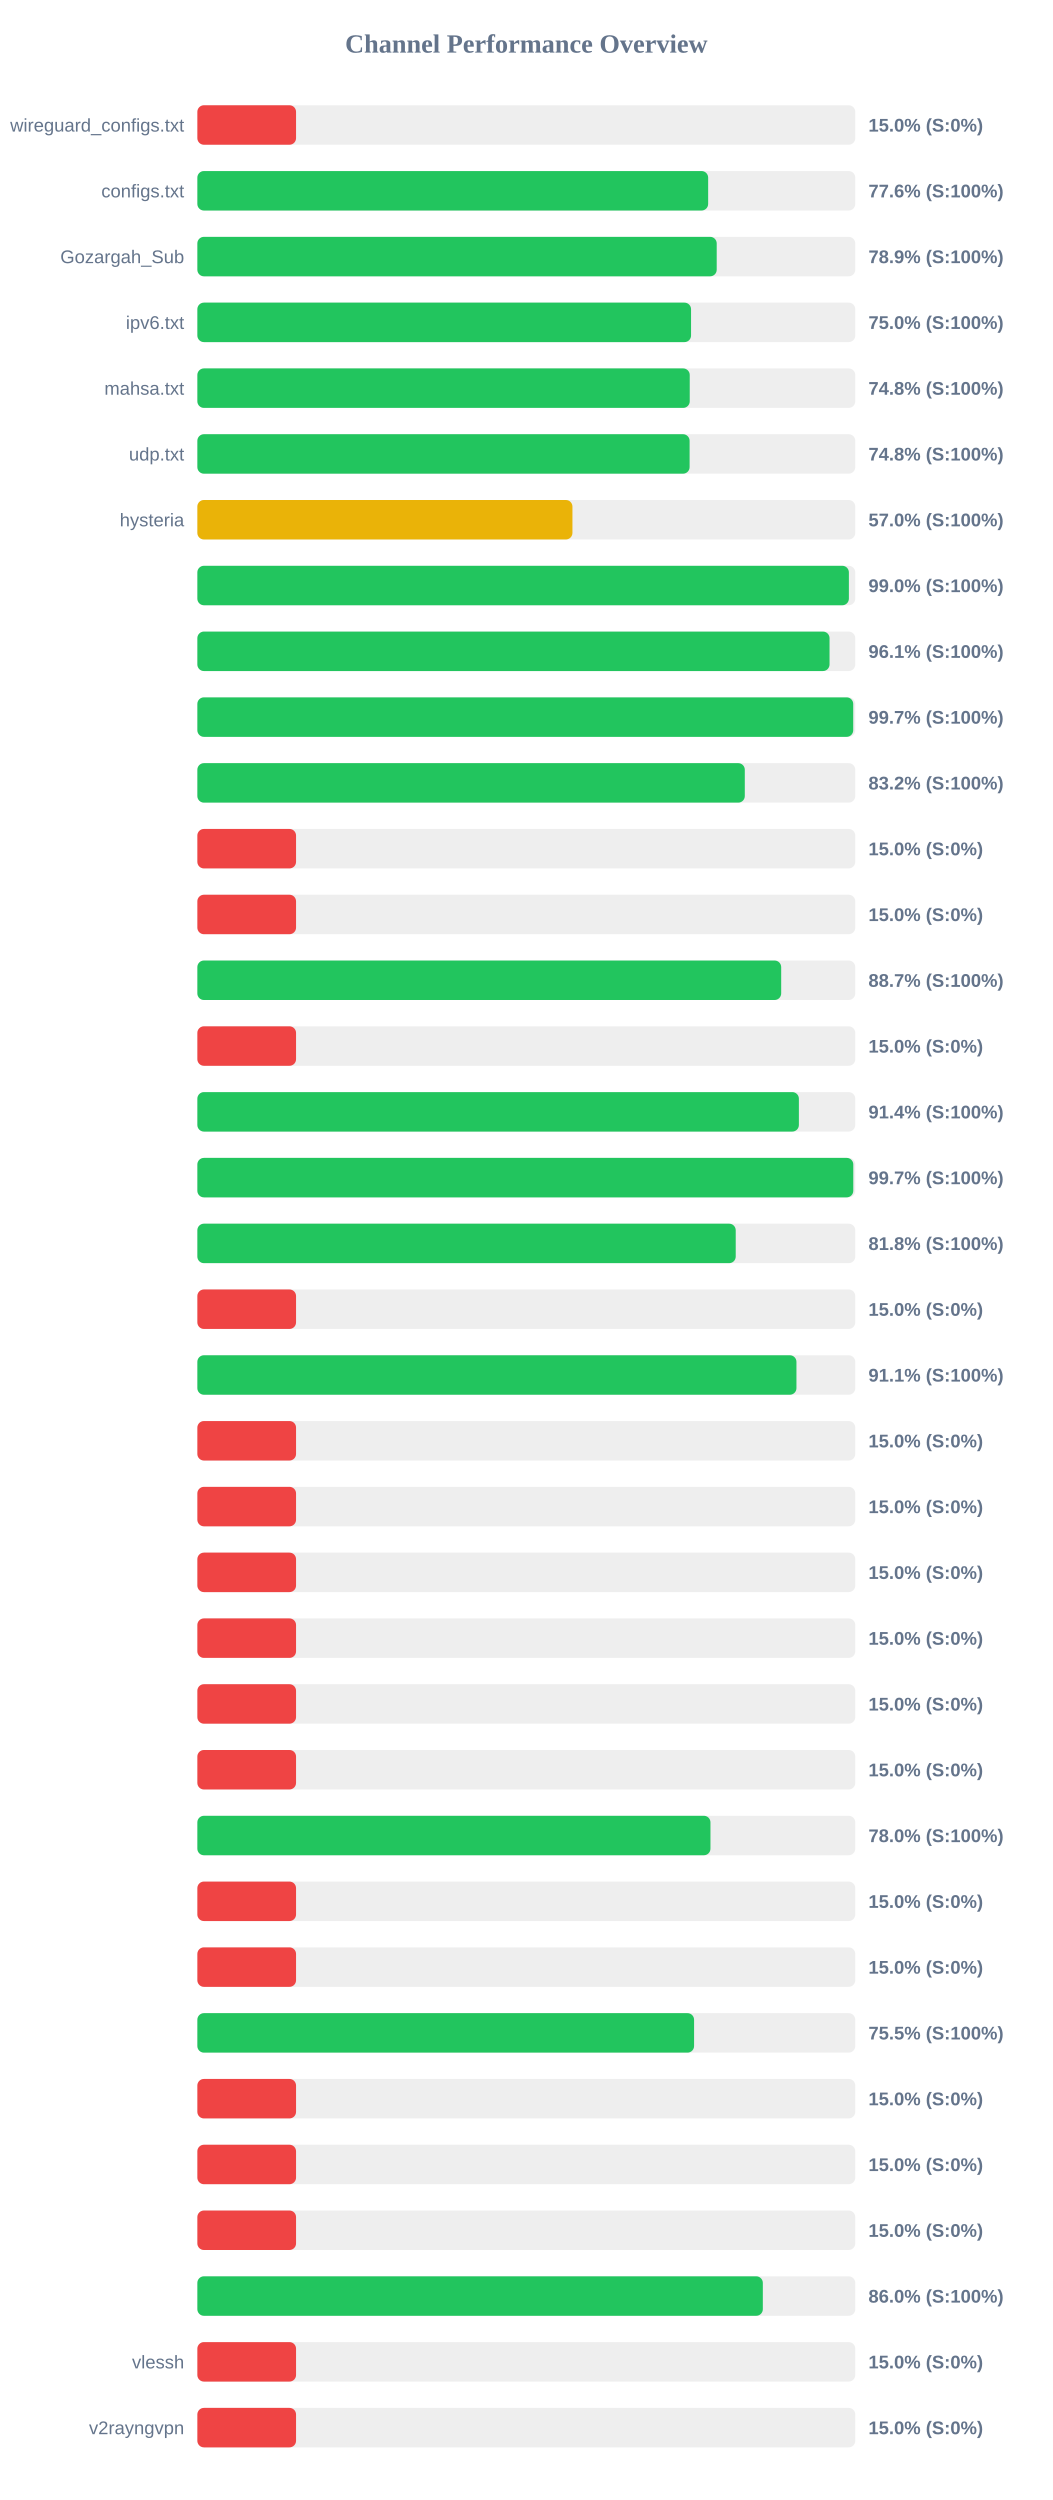
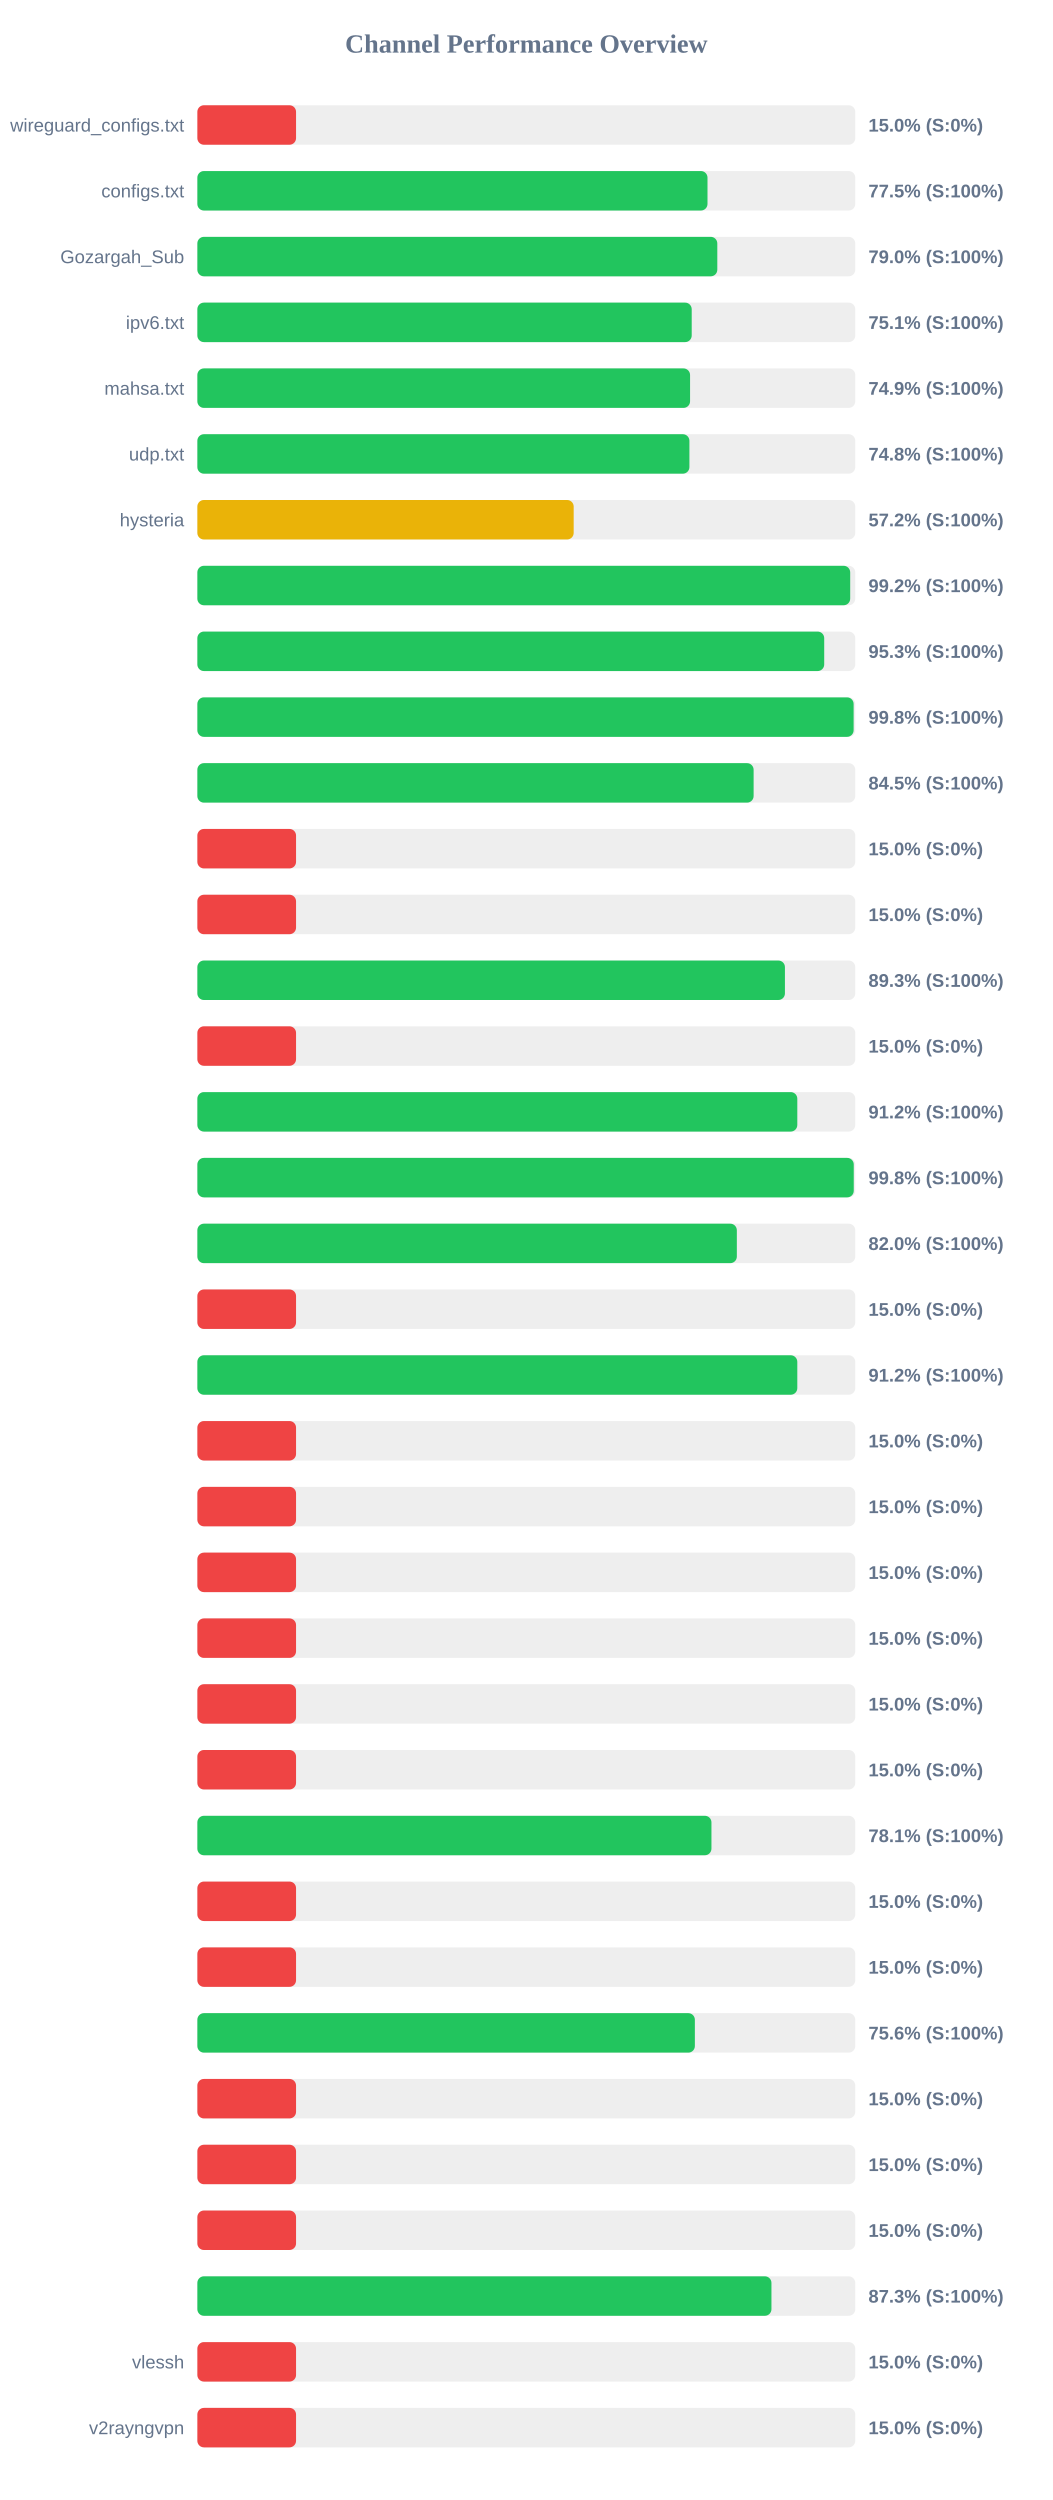
<svg xmlns="http://www.w3.org/2000/svg" width="800" height="1900" version="1.1">
  <style>
        .row { font: 14px Arial; fill: #64748b; }
        .score { font: bold 14px Arial; fill: #64748b; }
    </style>
  <text x="400" y="40" text-anchor="middle" font-size="20px" font-weight="bold" fill="#64748b">Channel Performance Overview</text>
  <rect x="150" y="80" width="500" height="30" fill="#eee" rx="5" />
  <rect x="150" y="80" width="75.0" height="30" fill="#ef4444" rx="5" />
  <text x="140" y="100" text-anchor="end" class="row">wireguard_configs.txt</text>
  <text x="660" y="100" text-anchor="start" class="score">15.0% (S:0%)</text>
  <rect x="150" y="130" width="500" height="30" fill="#eee" rx="5" />
-   <rect x="150" y="130" width="388.2" height="30" fill="#22c55e" rx="5" />
+   <rect x="150" y="130" width="387.7" height="30" fill="#22c55e" rx="5" />
  <text x="140" y="150" text-anchor="end" class="row">configs.txt</text>
-   <text x="660" y="150" text-anchor="start" class="score">77.6% (S:100%)</text>
+   <text x="660" y="150" text-anchor="start" class="score">77.5% (S:100%)</text>
  <rect x="150" y="180" width="500" height="30" fill="#eee" rx="5" />
-   <rect x="150" y="180" width="394.7" height="30" fill="#22c55e" rx="5" />
+   <rect x="150" y="180" width="395.15" height="30" fill="#22c55e" rx="5" />
  <text x="140" y="200" text-anchor="end" class="row">Gozargah_Sub</text>
-   <text x="660" y="200" text-anchor="start" class="score">78.9% (S:100%)</text>
+   <text x="660" y="200" text-anchor="start" class="score">79.0% (S:100%)</text>
  <rect x="150" y="230" width="500" height="30" fill="#eee" rx="5" />
-   <rect x="150" y="230" width="375.2" height="30" fill="#22c55e" rx="5" />
+   <rect x="150" y="230" width="375.7" height="30" fill="#22c55e" rx="5" />
  <text x="140" y="250" text-anchor="end" class="row">ipv6.txt</text>
-   <text x="660" y="250" text-anchor="start" class="score">75.0% (S:100%)</text>
+   <text x="660" y="250" text-anchor="start" class="score">75.1% (S:100%)</text>
  <rect x="150" y="280" width="500" height="30" fill="#eee" rx="5" />
-   <rect x="150" y="280" width="374.2" height="30" fill="#22c55e" rx="5" />
+   <rect x="150" y="280" width="374.45" height="30" fill="#22c55e" rx="5" />
  <text x="140" y="300" text-anchor="end" class="row">mahsa.txt</text>
-   <text x="660" y="300" text-anchor="start" class="score">74.8% (S:100%)</text>
+   <text x="660" y="300" text-anchor="start" class="score">74.9% (S:100%)</text>
  <rect x="150" y="330" width="500" height="30" fill="#eee" rx="5" />
-   <rect x="150" y="330" width="374.1" height="30" fill="#22c55e" rx="5" />
+   <rect x="150" y="330" width="373.95" height="30" fill="#22c55e" rx="5" />
  <text x="140" y="350" text-anchor="end" class="row">udp.txt</text>
  <text x="660" y="350" text-anchor="start" class="score">74.8% (S:100%)</text>
  <rect x="150" y="380" width="500" height="30" fill="#eee" rx="5" />
-   <rect x="150" y="380" width="285.05" height="30" fill="#eab308" rx="5" />
+   <rect x="150" y="380" width="286.0" height="30" fill="#eab308" rx="5" />
  <text x="140" y="400" text-anchor="end" class="row">hysteria</text>
-   <text x="660" y="400" text-anchor="start" class="score">57.0% (S:100%)</text>
+   <text x="660" y="400" text-anchor="start" class="score">57.2% (S:100%)</text>
  <rect x="150" y="430" width="500" height="30" fill="#eee" rx="5" />
-   <rect x="150" y="430" width="495.15" height="30" fill="#22c55e" rx="5" />
+   <rect x="150" y="430" width="496.15" height="30" fill="#22c55e" rx="5" />
  <text x="140" y="450" text-anchor="end" class="row" />
-   <text x="660" y="450" text-anchor="start" class="score">99.0% (S:100%)</text>
+   <text x="660" y="450" text-anchor="start" class="score">99.2% (S:100%)</text>
  <rect x="150" y="480" width="500" height="30" fill="#eee" rx="5" />
-   <rect x="150" y="480" width="480.45" height="30" fill="#22c55e" rx="5" />
+   <rect x="150" y="480" width="476.4" height="30" fill="#22c55e" rx="5" />
  <text x="140" y="500" text-anchor="end" class="row" />
-   <text x="660" y="500" text-anchor="start" class="score">96.1% (S:100%)</text>
+   <text x="660" y="500" text-anchor="start" class="score">95.3% (S:100%)</text>
  <rect x="150" y="530" width="500" height="30" fill="#eee" rx="5" />
-   <rect x="150" y="530" width="498.45" height="30" fill="#22c55e" rx="5" />
+   <rect x="150" y="530" width="498.75" height="30" fill="#22c55e" rx="5" />
  <text x="140" y="550" text-anchor="end" class="row" />
-   <text x="660" y="550" text-anchor="start" class="score">99.7% (S:100%)</text>
+   <text x="660" y="550" text-anchor="start" class="score">99.8% (S:100%)</text>
  <rect x="150" y="580" width="500" height="30" fill="#eee" rx="5" />
-   <rect x="150" y="580" width="416.05" height="30" fill="#22c55e" rx="5" />
+   <rect x="150" y="580" width="422.75" height="30" fill="#22c55e" rx="5" />
  <text x="140" y="600" text-anchor="end" class="row" />
-   <text x="660" y="600" text-anchor="start" class="score">83.2% (S:100%)</text>
+   <text x="660" y="600" text-anchor="start" class="score">84.5% (S:100%)</text>
  <rect x="150" y="630" width="500" height="30" fill="#eee" rx="5" />
  <rect x="150" y="630" width="75.0" height="30" fill="#ef4444" rx="5" />
  <text x="140" y="650" text-anchor="end" class="row" />
  <text x="660" y="650" text-anchor="start" class="score">15.0% (S:0%)</text>
  <rect x="150" y="680" width="500" height="30" fill="#eee" rx="5" />
  <rect x="150" y="680" width="75.0" height="30" fill="#ef4444" rx="5" />
  <text x="140" y="700" text-anchor="end" class="row" />
  <text x="660" y="700" text-anchor="start" class="score">15.0% (S:0%)</text>
  <rect x="150" y="730" width="500" height="30" fill="#eee" rx="5" />
-   <rect x="150" y="730" width="443.7" height="30" fill="#22c55e" rx="5" />
+   <rect x="150" y="730" width="446.55" height="30" fill="#22c55e" rx="5" />
  <text x="140" y="750" text-anchor="end" class="row" />
-   <text x="660" y="750" text-anchor="start" class="score">88.7% (S:100%)</text>
+   <text x="660" y="750" text-anchor="start" class="score">89.3% (S:100%)</text>
  <rect x="150" y="780" width="500" height="30" fill="#eee" rx="5" />
  <rect x="150" y="780" width="75.0" height="30" fill="#ef4444" rx="5" />
  <text x="140" y="800" text-anchor="end" class="row" />
  <text x="660" y="800" text-anchor="start" class="score">15.0% (S:0%)</text>
  <rect x="150" y="830" width="500" height="30" fill="#eee" rx="5" />
-   <rect x="150" y="830" width="457.15" height="30" fill="#22c55e" rx="5" />
+   <rect x="150" y="830" width="455.95" height="30" fill="#22c55e" rx="5" />
  <text x="140" y="850" text-anchor="end" class="row" />
-   <text x="660" y="850" text-anchor="start" class="score">91.4% (S:100%)</text>
+   <text x="660" y="850" text-anchor="start" class="score">91.2% (S:100%)</text>
  <rect x="150" y="880" width="500" height="30" fill="#eee" rx="5" />
-   <rect x="150" y="880" width="498.5" height="30" fill="#22c55e" rx="5" />
+   <rect x="150" y="880" width="498.85" height="30" fill="#22c55e" rx="5" />
  <text x="140" y="900" text-anchor="end" class="row" />
-   <text x="660" y="900" text-anchor="start" class="score">99.7% (S:100%)</text>
+   <text x="660" y="900" text-anchor="start" class="score">99.8% (S:100%)</text>
  <rect x="150" y="930" width="500" height="30" fill="#eee" rx="5" />
-   <rect x="150" y="930" width="409.15" height="30" fill="#22c55e" rx="5" />
+   <rect x="150" y="930" width="410.0" height="30" fill="#22c55e" rx="5" />
  <text x="140" y="950" text-anchor="end" class="row" />
-   <text x="660" y="950" text-anchor="start" class="score">81.8% (S:100%)</text>
+   <text x="660" y="950" text-anchor="start" class="score">82.0% (S:100%)</text>
  <rect x="150" y="980" width="500" height="30" fill="#eee" rx="5" />
  <rect x="150" y="980" width="75.0" height="30" fill="#ef4444" rx="5" />
  <text x="140" y="1000" text-anchor="end" class="row" />
  <text x="660" y="1000" text-anchor="start" class="score">15.0% (S:0%)</text>
  <rect x="150" y="1030" width="500" height="30" fill="#eee" rx="5" />
-   <rect x="150" y="1030" width="455.3" height="30" fill="#22c55e" rx="5" />
+   <rect x="150" y="1030" width="455.95" height="30" fill="#22c55e" rx="5" />
  <text x="140" y="1050" text-anchor="end" class="row" />
-   <text x="660" y="1050" text-anchor="start" class="score">91.1% (S:100%)</text>
+   <text x="660" y="1050" text-anchor="start" class="score">91.2% (S:100%)</text>
  <rect x="150" y="1080" width="500" height="30" fill="#eee" rx="5" />
  <rect x="150" y="1080" width="75.0" height="30" fill="#ef4444" rx="5" />
  <text x="140" y="1100" text-anchor="end" class="row" />
  <text x="660" y="1100" text-anchor="start" class="score">15.0% (S:0%)</text>
  <rect x="150" y="1130" width="500" height="30" fill="#eee" rx="5" />
  <rect x="150" y="1130" width="75.0" height="30" fill="#ef4444" rx="5" />
  <text x="140" y="1150" text-anchor="end" class="row" />
  <text x="660" y="1150" text-anchor="start" class="score">15.0% (S:0%)</text>
  <rect x="150" y="1180" width="500" height="30" fill="#eee" rx="5" />
  <rect x="150" y="1180" width="75.0" height="30" fill="#ef4444" rx="5" />
  <text x="140" y="1200" text-anchor="end" class="row" />
  <text x="660" y="1200" text-anchor="start" class="score">15.0% (S:0%)</text>
  <rect x="150" y="1230" width="500" height="30" fill="#eee" rx="5" />
  <rect x="150" y="1230" width="75.0" height="30" fill="#ef4444" rx="5" />
  <text x="140" y="1250" text-anchor="end" class="row" />
  <text x="660" y="1250" text-anchor="start" class="score">15.0% (S:0%)</text>
  <rect x="150" y="1280" width="500" height="30" fill="#eee" rx="5" />
  <rect x="150" y="1280" width="75.0" height="30" fill="#ef4444" rx="5" />
  <text x="140" y="1300" text-anchor="end" class="row" />
  <text x="660" y="1300" text-anchor="start" class="score">15.0% (S:0%)</text>
  <rect x="150" y="1330" width="500" height="30" fill="#eee" rx="5" />
  <rect x="150" y="1330" width="75.0" height="30" fill="#ef4444" rx="5" />
  <text x="140" y="1350" text-anchor="end" class="row" />
  <text x="660" y="1350" text-anchor="start" class="score">15.0% (S:0%)</text>
  <rect x="150" y="1380" width="500" height="30" fill="#eee" rx="5" />
-   <rect x="150" y="1380" width="389.95" height="30" fill="#22c55e" rx="5" />
+   <rect x="150" y="1380" width="390.7" height="30" fill="#22c55e" rx="5" />
  <text x="140" y="1400" text-anchor="end" class="row" />
-   <text x="660" y="1400" text-anchor="start" class="score">78.0% (S:100%)</text>
+   <text x="660" y="1400" text-anchor="start" class="score">78.1% (S:100%)</text>
  <rect x="150" y="1430" width="500" height="30" fill="#eee" rx="5" />
  <rect x="150" y="1430" width="75.0" height="30" fill="#ef4444" rx="5" />
  <text x="140" y="1450" text-anchor="end" class="row" />
  <text x="660" y="1450" text-anchor="start" class="score">15.0% (S:0%)</text>
  <rect x="150" y="1480" width="500" height="30" fill="#eee" rx="5" />
  <rect x="150" y="1480" width="75.0" height="30" fill="#ef4444" rx="5" />
  <text x="140" y="1500" text-anchor="end" class="row" />
  <text x="660" y="1500" text-anchor="start" class="score">15.0% (S:0%)</text>
  <rect x="150" y="1530" width="500" height="30" fill="#eee" rx="5" />
-   <rect x="150" y="1530" width="377.5" height="30" fill="#22c55e" rx="5" />
+   <rect x="150" y="1530" width="378.1" height="30" fill="#22c55e" rx="5" />
  <text x="140" y="1550" text-anchor="end" class="row" />
-   <text x="660" y="1550" text-anchor="start" class="score">75.5% (S:100%)</text>
+   <text x="660" y="1550" text-anchor="start" class="score">75.6% (S:100%)</text>
  <rect x="150" y="1580" width="500" height="30" fill="#eee" rx="5" />
  <rect x="150" y="1580" width="75.0" height="30" fill="#ef4444" rx="5" />
  <text x="140" y="1600" text-anchor="end" class="row" />
  <text x="660" y="1600" text-anchor="start" class="score">15.0% (S:0%)</text>
  <rect x="150" y="1630" width="500" height="30" fill="#eee" rx="5" />
  <rect x="150" y="1630" width="75.0" height="30" fill="#ef4444" rx="5" />
  <text x="140" y="1650" text-anchor="end" class="row" />
  <text x="660" y="1650" text-anchor="start" class="score">15.0% (S:0%)</text>
  <rect x="150" y="1680" width="500" height="30" fill="#eee" rx="5" />
  <rect x="150" y="1680" width="75.0" height="30" fill="#ef4444" rx="5" />
  <text x="140" y="1700" text-anchor="end" class="row" />
  <text x="660" y="1700" text-anchor="start" class="score">15.0% (S:0%)</text>
  <rect x="150" y="1730" width="500" height="30" fill="#eee" rx="5" />
-   <rect x="150" y="1730" width="429.75" height="30" fill="#22c55e" rx="5" />
+   <rect x="150" y="1730" width="436.3" height="30" fill="#22c55e" rx="5" />
  <text x="140" y="1750" text-anchor="end" class="row" />
-   <text x="660" y="1750" text-anchor="start" class="score">86.0% (S:100%)</text>
+   <text x="660" y="1750" text-anchor="start" class="score">87.3% (S:100%)</text>
  <rect x="150" y="1780" width="500" height="30" fill="#eee" rx="5" />
  <rect x="150" y="1780" width="75.0" height="30" fill="#ef4444" rx="5" />
  <text x="140" y="1800" text-anchor="end" class="row">vlessh</text>
  <text x="660" y="1800" text-anchor="start" class="score">15.0% (S:0%)</text>
  <rect x="150" y="1830" width="500" height="30" fill="#eee" rx="5" />
  <rect x="150" y="1830" width="75.0" height="30" fill="#ef4444" rx="5" />
  <text x="140" y="1850" text-anchor="end" class="row">v2rayngvpn</text>
  <text x="660" y="1850" text-anchor="start" class="score">15.0% (S:0%)</text>
</svg>
